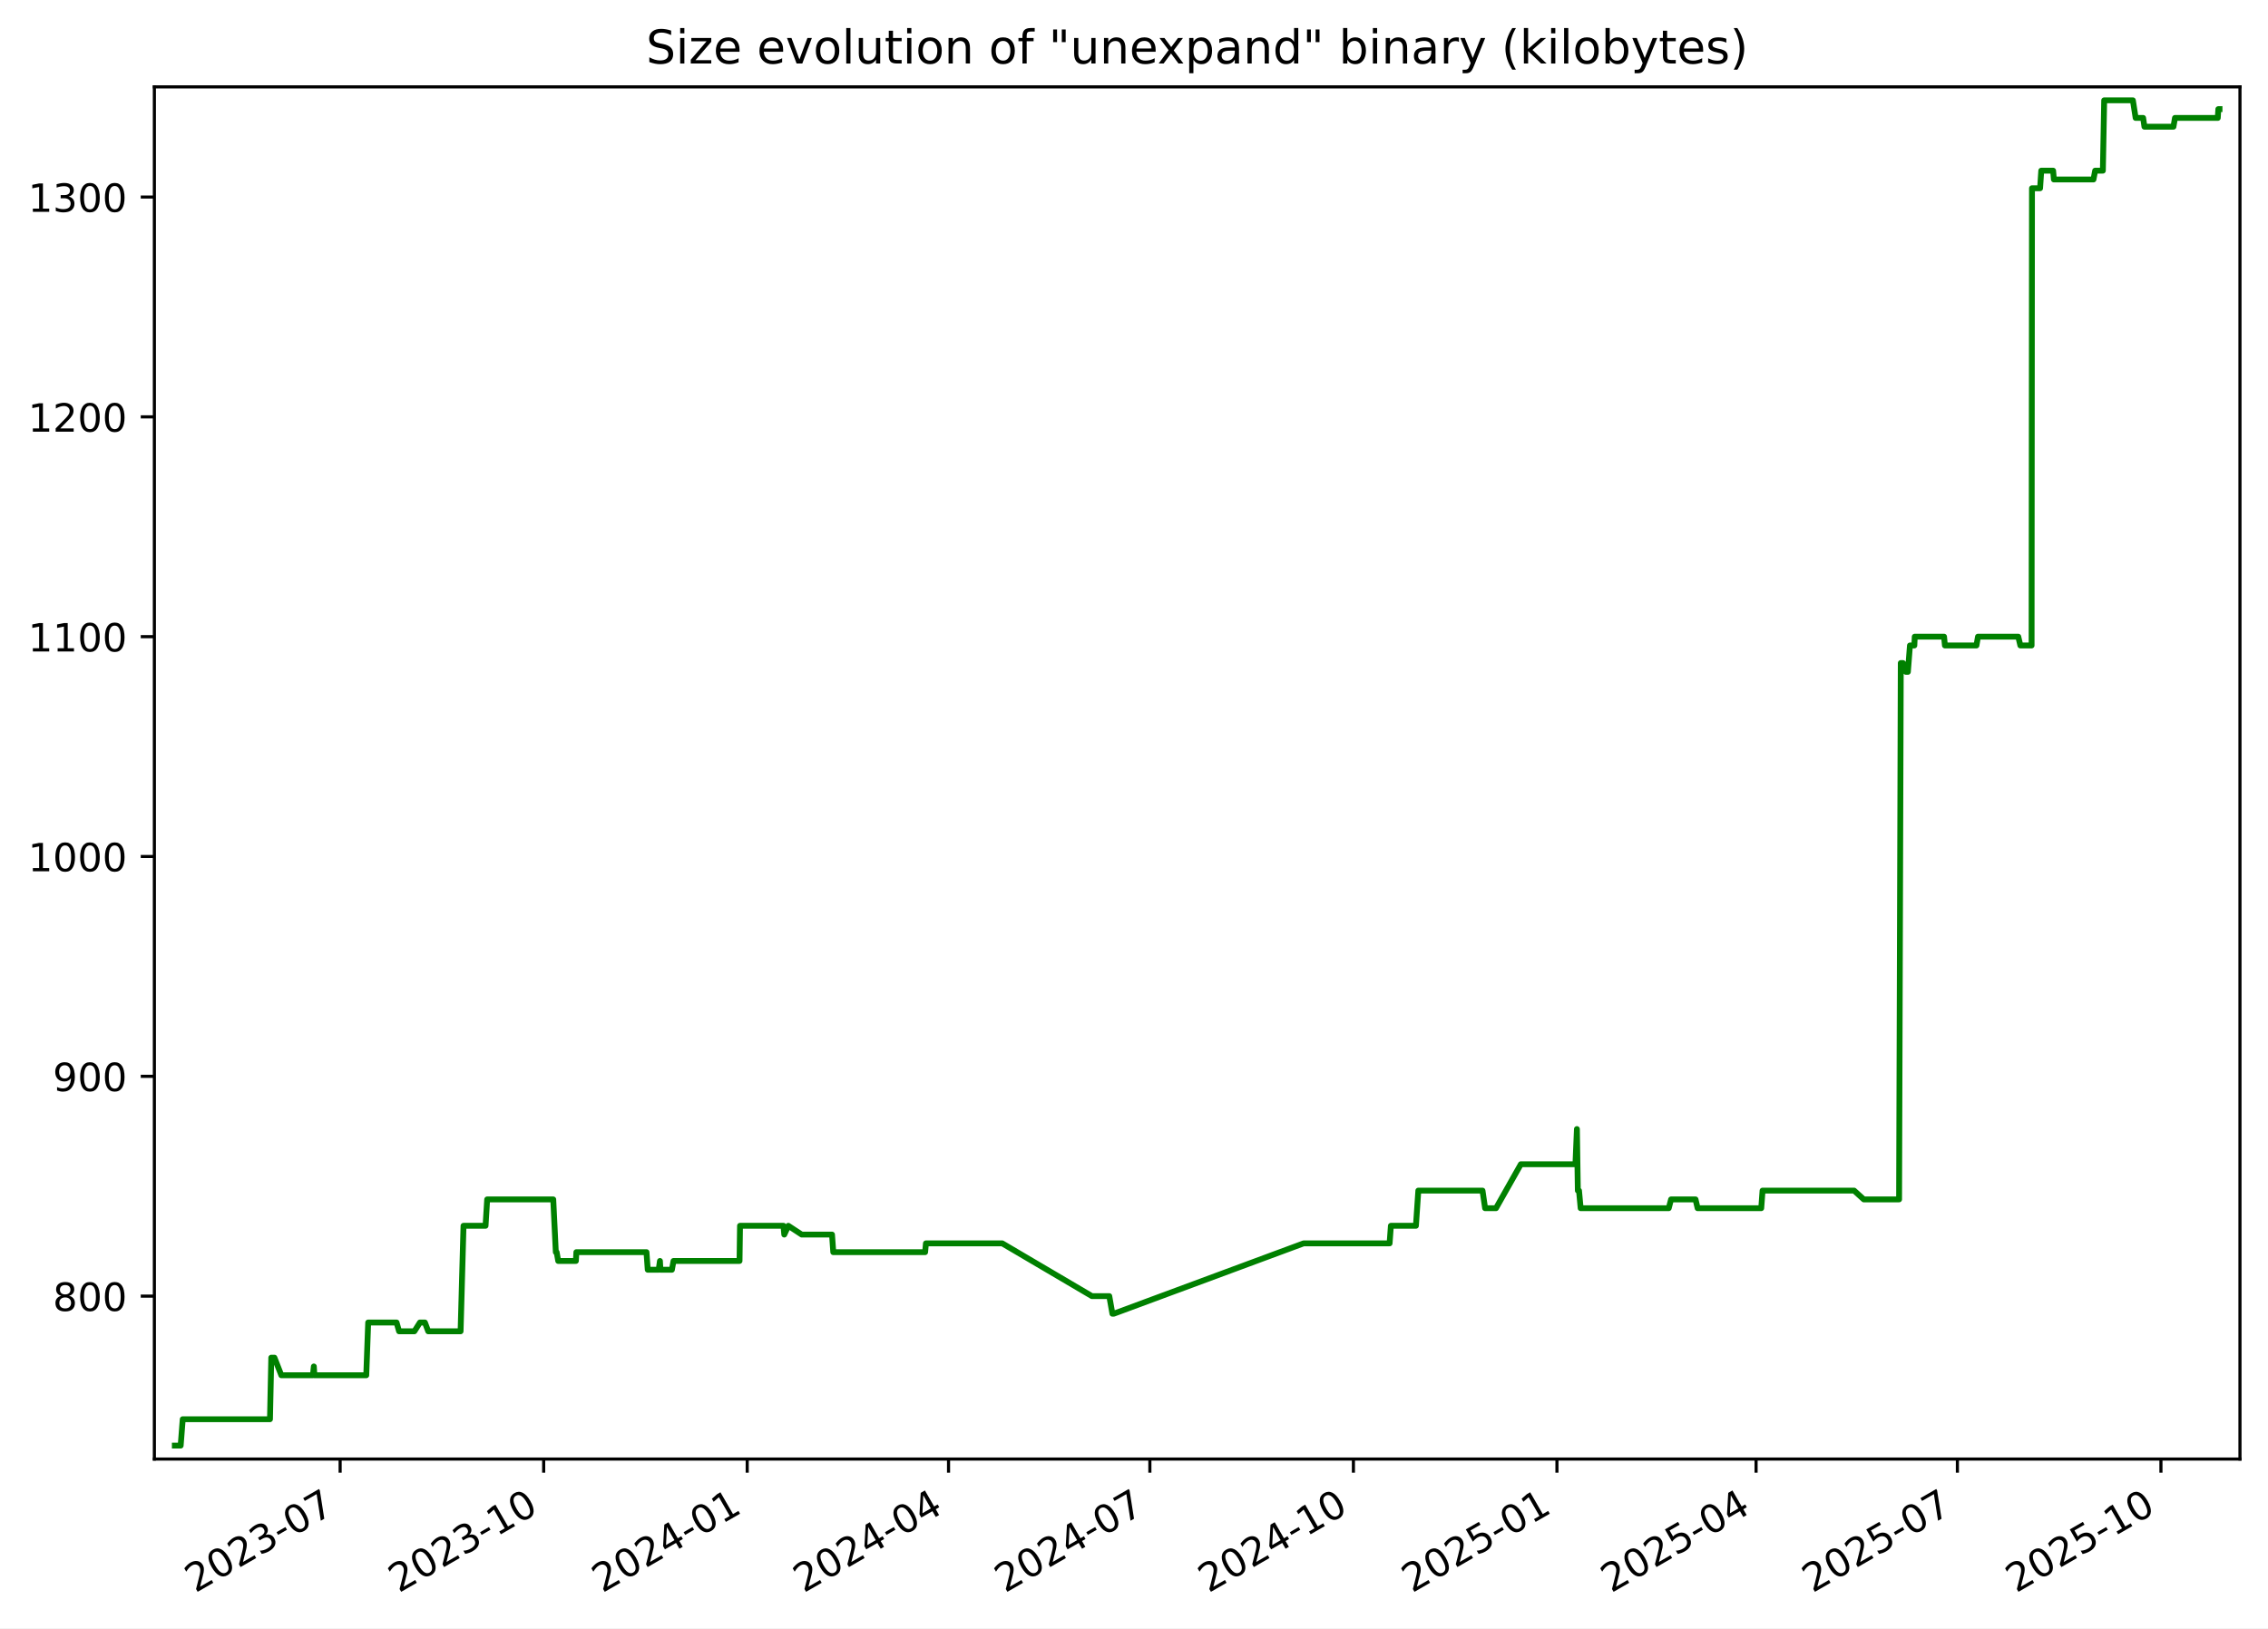
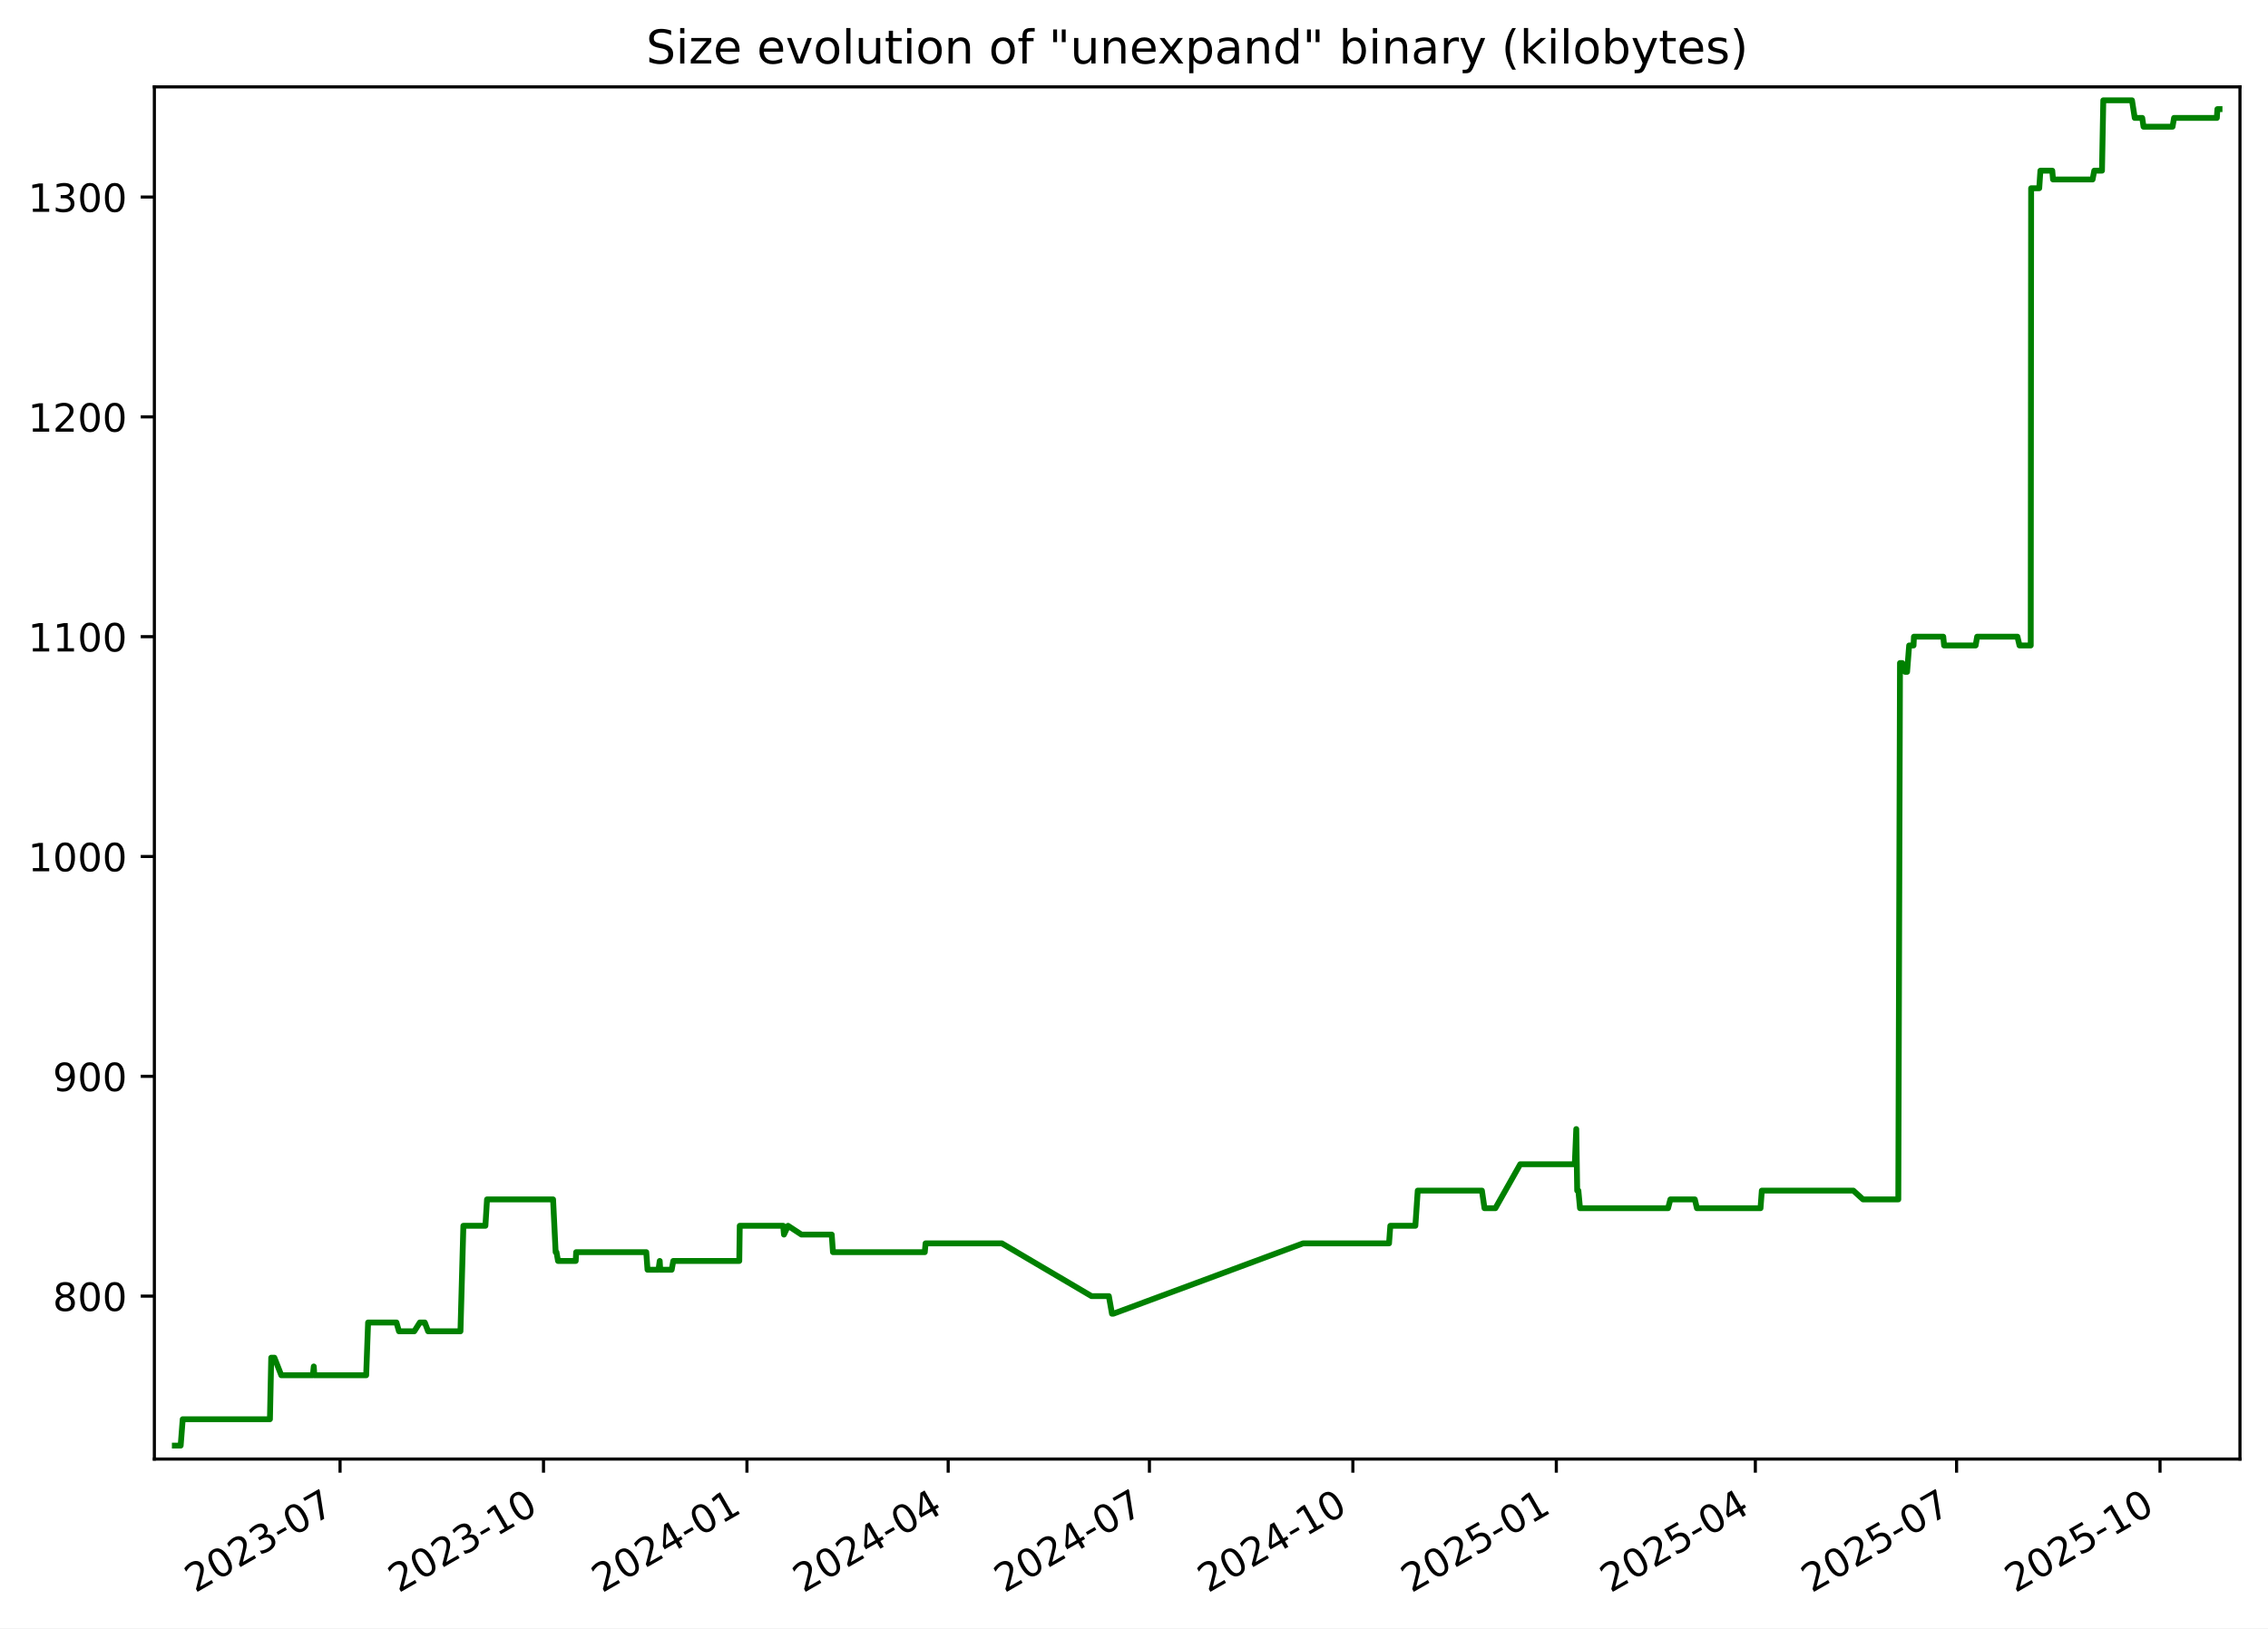
<svg xmlns="http://www.w3.org/2000/svg" xmlns:xlink="http://www.w3.org/1999/xlink" width="582.53pt" height="418.303pt" viewBox="0 0 582.53 418.303" version="1.1">
  <defs>
    <style type="text/css">*{stroke-linejoin: round; stroke-linecap: butt}</style>
  </defs>
  <g id="figure_1">
    <g id="patch_1">
      <path d="M -0 418.303  L 582.53 418.303  L 582.53 0  L -0 0  z " style="fill: #ffffff" />
    </g>
    <g id="axes_1">
      <g id="patch_2">
        <path d="M 39.65 374.83  L 575.33 374.83  L 575.33 22.318  L 39.65 22.318  z " style="fill: #ffffff" />
      </g>
      <g id="matplotlib.axis_1">
        <g id="xtick_1">
          <g id="line2d_1">
            <defs>
-               <path id="m1deb93d7dd" d="M 0 0  L 0 3.5  " style="stroke: #000000; stroke-width: 0.8" />
+               <path id="mfb2f169429" d="M 0 0  L 0 3.5  " style="stroke: #000000; stroke-width: 0.8" />
            </defs>
            <g>
-               <use xlink:href="#m1deb93d7dd" x="87.362" y="374.83" style="stroke: #000000; stroke-width: 0.8" />
+               <use xlink:href="#mfb2f169429" x="87.342" y="374.83" style="stroke: #000000; stroke-width: 0.8" />
            </g>
          </g>
          <g id="text_1">
-             <g transform="translate(50.13691 409.302) rotate(-30) scale(0.1 -0.1)">
+             <g transform="translate(50.11741 409.302) rotate(-30) scale(0.1 -0.1)">
              <defs>
                <path id="DejaVuSans-32" d="M 1228 531  L 3431 531  L 3431 0  L 469 0  L 469 531  Q 828 903 1448 1529  Q 2069 2156 2228 2338  Q 2531 2678 2651 2914  Q 2772 3150 2772 3378  Q 2772 3750 2511 3984  Q 2250 4219 1831 4219  Q 1534 4219 1204 4116  Q 875 4013 500 3803  L 500 4441  Q 881 4594 1212 4672  Q 1544 4750 1819 4750  Q 2544 4750 2975 4387  Q 3406 4025 3406 3419  Q 3406 3131 3298 2873  Q 3191 2616 2906 2266  Q 2828 2175 2409 1742  Q 1991 1309 1228 531  z " transform="scale(0.015625)" />
                <path id="DejaVuSans-30" d="M 2034 4250  Q 1547 4250 1301 3770  Q 1056 3291 1056 2328  Q 1056 1369 1301 889  Q 1547 409 2034 409  Q 2525 409 2770 889  Q 3016 1369 3016 2328  Q 3016 3291 2770 3770  Q 2525 4250 2034 4250  z M 2034 4750  Q 2819 4750 3233 4129  Q 3647 3509 3647 2328  Q 3647 1150 3233 529  Q 2819 -91 2034 -91  Q 1250 -91 836 529  Q 422 1150 422 2328  Q 422 3509 836 4129  Q 1250 4750 2034 4750  z " transform="scale(0.015625)" />
                <path id="DejaVuSans-33" d="M 2597 2516  Q 3050 2419 3304 2112  Q 3559 1806 3559 1356  Q 3559 666 3084 287  Q 2609 -91 1734 -91  Q 1441 -91 1130 -33  Q 819 25 488 141  L 488 750  Q 750 597 1062 519  Q 1375 441 1716 441  Q 2309 441 2620 675  Q 2931 909 2931 1356  Q 2931 1769 2642 2001  Q 2353 2234 1838 2234  L 1294 2234  L 1294 2753  L 1863 2753  Q 2328 2753 2575 2939  Q 2822 3125 2822 3475  Q 2822 3834 2567 4026  Q 2313 4219 1838 4219  Q 1578 4219 1281 4162  Q 984 4106 628 3988  L 628 4550  Q 988 4650 1302 4700  Q 1616 4750 1894 4750  Q 2613 4750 3031 4423  Q 3450 4097 3450 3541  Q 3450 3153 3228 2886  Q 3006 2619 2597 2516  z " transform="scale(0.015625)" />
                <path id="DejaVuSans-2d" d="M 313 2009  L 1997 2009  L 1997 1497  L 313 1497  L 313 2009  z " transform="scale(0.015625)" />
                <path id="DejaVuSans-37" d="M 525 4666  L 3525 4666  L 3525 4397  L 1831 0  L 1172 0  L 2766 4134  L 525 4134  L 525 4666  z " transform="scale(0.015625)" />
              </defs>
              <use xlink:href="#DejaVuSans-32" />
              <use xlink:href="#DejaVuSans-30" x="63.623" />
              <use xlink:href="#DejaVuSans-32" x="127.246" />
              <use xlink:href="#DejaVuSans-33" x="190.869" />
              <use xlink:href="#DejaVuSans-2d" x="254.492" />
              <use xlink:href="#DejaVuSans-30" x="290.576" />
              <use xlink:href="#DejaVuSans-37" x="354.199" />
            </g>
          </g>
        </g>
        <g id="xtick_2">
          <g id="line2d_2">
            <g>
-               <use xlink:href="#m1deb93d7dd" x="139.641" y="374.83" style="stroke: #000000; stroke-width: 0.8" />
+               <use xlink:href="#mfb2f169429" x="139.597" y="374.83" style="stroke: #000000; stroke-width: 0.8" />
            </g>
          </g>
          <g id="text_2">
-             <g transform="translate(102.4159 409.302) rotate(-30) scale(0.1 -0.1)">
+             <g transform="translate(102.3724 409.302) rotate(-30) scale(0.1 -0.1)">
              <defs>
                <path id="DejaVuSans-31" d="M 794 531  L 1825 531  L 1825 4091  L 703 3866  L 703 4441  L 1819 4666  L 2450 4666  L 2450 531  L 3481 531  L 3481 0  L 794 0  L 794 531  z " transform="scale(0.015625)" />
              </defs>
              <use xlink:href="#DejaVuSans-32" />
              <use xlink:href="#DejaVuSans-30" x="63.623" />
              <use xlink:href="#DejaVuSans-32" x="127.246" />
              <use xlink:href="#DejaVuSans-33" x="190.869" />
              <use xlink:href="#DejaVuSans-2d" x="254.492" />
              <use xlink:href="#DejaVuSans-31" x="290.576" />
              <use xlink:href="#DejaVuSans-30" x="354.199" />
            </g>
          </g>
        </g>
        <g id="xtick_3">
          <g id="line2d_3">
            <g>
-               <use xlink:href="#m1deb93d7dd" x="191.92" y="374.83" style="stroke: #000000; stroke-width: 0.8" />
+               <use xlink:href="#mfb2f169429" x="191.852" y="374.83" style="stroke: #000000; stroke-width: 0.8" />
            </g>
          </g>
          <g id="text_3">
-             <g transform="translate(154.6949 409.302) rotate(-30) scale(0.1 -0.1)">
+             <g transform="translate(154.6274 409.302) rotate(-30) scale(0.1 -0.1)">
              <defs>
                <path id="DejaVuSans-34" d="M 2419 4116  L 825 1625  L 2419 1625  L 2419 4116  z M 2253 4666  L 3047 4666  L 3047 1625  L 3713 1625  L 3713 1100  L 3047 1100  L 3047 0  L 2419 0  L 2419 1100  L 313 1100  L 313 1709  L 2253 4666  z " transform="scale(0.015625)" />
              </defs>
              <use xlink:href="#DejaVuSans-32" />
              <use xlink:href="#DejaVuSans-30" x="63.623" />
              <use xlink:href="#DejaVuSans-32" x="127.246" />
              <use xlink:href="#DejaVuSans-34" x="190.869" />
              <use xlink:href="#DejaVuSans-2d" x="254.492" />
              <use xlink:href="#DejaVuSans-30" x="290.576" />
              <use xlink:href="#DejaVuSans-31" x="354.199" />
            </g>
          </g>
        </g>
        <g id="xtick_4">
          <g id="line2d_4">
            <g>
-               <use xlink:href="#m1deb93d7dd" x="243.63" y="374.83" style="stroke: #000000; stroke-width: 0.8" />
+               <use xlink:href="#mfb2f169429" x="243.539" y="374.83" style="stroke: #000000; stroke-width: 0.8" />
            </g>
          </g>
          <g id="text_4">
-             <g transform="translate(206.4056 409.302) rotate(-30) scale(0.1 -0.1)">
+             <g transform="translate(206.3144 409.302) rotate(-30) scale(0.1 -0.1)">
              <use xlink:href="#DejaVuSans-32" />
              <use xlink:href="#DejaVuSans-30" x="63.623" />
              <use xlink:href="#DejaVuSans-32" x="127.246" />
              <use xlink:href="#DejaVuSans-34" x="190.869" />
              <use xlink:href="#DejaVuSans-2d" x="254.492" />
              <use xlink:href="#DejaVuSans-30" x="290.576" />
              <use xlink:href="#DejaVuSans-34" x="354.199" />
            </g>
          </g>
        </g>
        <g id="xtick_5">
          <g id="line2d_5">
            <g>
-               <use xlink:href="#m1deb93d7dd" x="295.341" y="374.83" style="stroke: #000000; stroke-width: 0.8" />
+               <use xlink:href="#mfb2f169429" x="295.226" y="374.83" style="stroke: #000000; stroke-width: 0.8" />
            </g>
          </g>
          <g id="text_5">
-             <g transform="translate(258.1164 409.302) rotate(-30) scale(0.1 -0.1)">
+             <g transform="translate(258.0014 409.302) rotate(-30) scale(0.1 -0.1)">
              <use xlink:href="#DejaVuSans-32" />
              <use xlink:href="#DejaVuSans-30" x="63.623" />
              <use xlink:href="#DejaVuSans-32" x="127.246" />
              <use xlink:href="#DejaVuSans-34" x="190.869" />
              <use xlink:href="#DejaVuSans-2d" x="254.492" />
              <use xlink:href="#DejaVuSans-30" x="290.576" />
              <use xlink:href="#DejaVuSans-37" x="354.199" />
            </g>
          </g>
        </g>
        <g id="xtick_6">
          <g id="line2d_6">
            <g>
-               <use xlink:href="#m1deb93d7dd" x="347.62" y="374.83" style="stroke: #000000; stroke-width: 0.8" />
+               <use xlink:href="#mfb2f169429" x="347.481" y="374.83" style="stroke: #000000; stroke-width: 0.8" />
            </g>
          </g>
          <g id="text_6">
-             <g transform="translate(310.3954 409.302) rotate(-30) scale(0.1 -0.1)">
+             <g transform="translate(310.2563 409.302) rotate(-30) scale(0.1 -0.1)">
              <use xlink:href="#DejaVuSans-32" />
              <use xlink:href="#DejaVuSans-30" x="63.623" />
              <use xlink:href="#DejaVuSans-32" x="127.246" />
              <use xlink:href="#DejaVuSans-34" x="190.869" />
              <use xlink:href="#DejaVuSans-2d" x="254.492" />
              <use xlink:href="#DejaVuSans-31" x="290.576" />
              <use xlink:href="#DejaVuSans-30" x="354.199" />
            </g>
          </g>
        </g>
        <g id="xtick_7">
          <g id="line2d_7">
            <g>
-               <use xlink:href="#m1deb93d7dd" x="399.899" y="374.83" style="stroke: #000000; stroke-width: 0.8" />
+               <use xlink:href="#mfb2f169429" x="399.736" y="374.83" style="stroke: #000000; stroke-width: 0.8" />
            </g>
          </g>
          <g id="text_7">
-             <g transform="translate(362.6744 409.302) rotate(-30) scale(0.1 -0.1)">
+             <g transform="translate(362.5113 409.302) rotate(-30) scale(0.1 -0.1)">
              <defs>
                <path id="DejaVuSans-35" d="M 691 4666  L 3169 4666  L 3169 4134  L 1269 4134  L 1269 2991  Q 1406 3038 1543 3061  Q 1681 3084 1819 3084  Q 2600 3084 3056 2656  Q 3513 2228 3513 1497  Q 3513 744 3044 326  Q 2575 -91 1722 -91  Q 1428 -91 1123 -41  Q 819 9 494 109  L 494 744  Q 775 591 1075 516  Q 1375 441 1709 441  Q 2250 441 2565 725  Q 2881 1009 2881 1497  Q 2881 1984 2565 2268  Q 2250 2553 1709 2553  Q 1456 2553 1204 2497  Q 953 2441 691 2322  L 691 4666  z " transform="scale(0.015625)" />
              </defs>
              <use xlink:href="#DejaVuSans-32" />
              <use xlink:href="#DejaVuSans-30" x="63.623" />
              <use xlink:href="#DejaVuSans-32" x="127.246" />
              <use xlink:href="#DejaVuSans-35" x="190.869" />
              <use xlink:href="#DejaVuSans-2d" x="254.492" />
              <use xlink:href="#DejaVuSans-30" x="290.576" />
              <use xlink:href="#DejaVuSans-31" x="354.199" />
            </g>
          </g>
        </g>
        <g id="xtick_8">
          <g id="line2d_8">
            <g>
-               <use xlink:href="#m1deb93d7dd" x="451.042" y="374.83" style="stroke: #000000; stroke-width: 0.8" />
+               <use xlink:href="#mfb2f169429" x="450.855" y="374.83" style="stroke: #000000; stroke-width: 0.8" />
            </g>
          </g>
          <g id="text_8">
-             <g transform="translate(413.8168 409.302) rotate(-30) scale(0.1 -0.1)">
+             <g transform="translate(413.6303 409.302) rotate(-30) scale(0.1 -0.1)">
              <use xlink:href="#DejaVuSans-32" />
              <use xlink:href="#DejaVuSans-30" x="63.623" />
              <use xlink:href="#DejaVuSans-32" x="127.246" />
              <use xlink:href="#DejaVuSans-35" x="190.869" />
              <use xlink:href="#DejaVuSans-2d" x="254.492" />
              <use xlink:href="#DejaVuSans-30" x="290.576" />
              <use xlink:href="#DejaVuSans-34" x="354.199" />
            </g>
          </g>
        </g>
        <g id="xtick_9">
          <g id="line2d_9">
            <g>
-               <use xlink:href="#m1deb93d7dd" x="502.752" y="374.83" style="stroke: #000000; stroke-width: 0.8" />
+               <use xlink:href="#mfb2f169429" x="502.542" y="374.83" style="stroke: #000000; stroke-width: 0.8" />
            </g>
          </g>
          <g id="text_9">
-             <g transform="translate(465.5276 409.302) rotate(-30) scale(0.1 -0.1)">
+             <g transform="translate(465.3173 409.302) rotate(-30) scale(0.1 -0.1)">
              <use xlink:href="#DejaVuSans-32" />
              <use xlink:href="#DejaVuSans-30" x="63.623" />
              <use xlink:href="#DejaVuSans-32" x="127.246" />
              <use xlink:href="#DejaVuSans-35" x="190.869" />
              <use xlink:href="#DejaVuSans-2d" x="254.492" />
              <use xlink:href="#DejaVuSans-30" x="290.576" />
              <use xlink:href="#DejaVuSans-37" x="354.199" />
            </g>
          </g>
        </g>
        <g id="xtick_10">
          <g id="line2d_10">
            <g>
-               <use xlink:href="#m1deb93d7dd" x="555.031" y="374.83" style="stroke: #000000; stroke-width: 0.8" />
+               <use xlink:href="#mfb2f169429" x="554.797" y="374.83" style="stroke: #000000; stroke-width: 0.8" />
            </g>
          </g>
          <g id="text_10">
-             <g transform="translate(517.8066 409.302) rotate(-30) scale(0.1 -0.1)">
+             <g transform="translate(517.5723 409.302) rotate(-30) scale(0.1 -0.1)">
              <use xlink:href="#DejaVuSans-32" />
              <use xlink:href="#DejaVuSans-30" x="63.623" />
              <use xlink:href="#DejaVuSans-32" x="127.246" />
              <use xlink:href="#DejaVuSans-35" x="190.869" />
              <use xlink:href="#DejaVuSans-2d" x="254.492" />
              <use xlink:href="#DejaVuSans-31" x="290.576" />
              <use xlink:href="#DejaVuSans-30" x="354.199" />
            </g>
          </g>
        </g>
      </g>
      <g id="matplotlib.axis_2">
        <g id="ytick_1">
          <g id="line2d_11">
            <defs>
-               <path id="maa656073f9" d="M 0 0  L -3.5 0  " style="stroke: #000000; stroke-width: 0.8" />
+               <path id="m15863010ca" d="M 0 0  L -3.5 0  " style="stroke: #000000; stroke-width: 0.8" />
            </defs>
            <g>
-               <use xlink:href="#maa656073f9" x="39.65" y="332.974" style="stroke: #000000; stroke-width: 0.8" />
+               <use xlink:href="#m15863010ca" x="39.65" y="332.974" style="stroke: #000000; stroke-width: 0.8" />
            </g>
          </g>
          <g id="text_11">
            <g transform="translate(13.5625 336.7733) scale(0.1 -0.1)">
              <defs>
                <path id="DejaVuSans-38" d="M 2034 2216  Q 1584 2216 1326 1975  Q 1069 1734 1069 1313  Q 1069 891 1326 650  Q 1584 409 2034 409  Q 2484 409 2743 651  Q 3003 894 3003 1313  Q 3003 1734 2745 1975  Q 2488 2216 2034 2216  z M 1403 2484  Q 997 2584 770 2862  Q 544 3141 544 3541  Q 544 4100 942 4425  Q 1341 4750 2034 4750  Q 2731 4750 3128 4425  Q 3525 4100 3525 3541  Q 3525 3141 3298 2862  Q 3072 2584 2669 2484  Q 3125 2378 3379 2068  Q 3634 1759 3634 1313  Q 3634 634 3220 271  Q 2806 -91 2034 -91  Q 1263 -91 848 271  Q 434 634 434 1313  Q 434 1759 690 2068  Q 947 2378 1403 2484  z M 1172 3481  Q 1172 3119 1398 2916  Q 1625 2713 2034 2713  Q 2441 2713 2670 2916  Q 2900 3119 2900 3481  Q 2900 3844 2670 4047  Q 2441 4250 2034 4250  Q 1625 4250 1398 4047  Q 1172 3844 1172 3481  z " transform="scale(0.015625)" />
              </defs>
              <use xlink:href="#DejaVuSans-38" />
              <use xlink:href="#DejaVuSans-30" x="63.623" />
              <use xlink:href="#DejaVuSans-30" x="127.246" />
            </g>
          </g>
        </g>
        <g id="ytick_2">
          <g id="line2d_12">
            <g>
-               <use xlink:href="#maa656073f9" x="39.65" y="276.504" style="stroke: #000000; stroke-width: 0.8" />
+               <use xlink:href="#m15863010ca" x="39.65" y="276.504" style="stroke: #000000; stroke-width: 0.8" />
            </g>
          </g>
          <g id="text_12">
            <g transform="translate(13.5625 280.3028) scale(0.1 -0.1)">
              <defs>
                <path id="DejaVuSans-39" d="M 703 97  L 703 672  Q 941 559 1184 500  Q 1428 441 1663 441  Q 2288 441 2617 861  Q 2947 1281 2994 2138  Q 2813 1869 2534 1725  Q 2256 1581 1919 1581  Q 1219 1581 811 2004  Q 403 2428 403 3163  Q 403 3881 828 4315  Q 1253 4750 1959 4750  Q 2769 4750 3195 4129  Q 3622 3509 3622 2328  Q 3622 1225 3098 567  Q 2575 -91 1691 -91  Q 1453 -91 1209 -44  Q 966 3 703 97  z M 1959 2075  Q 2384 2075 2632 2365  Q 2881 2656 2881 3163  Q 2881 3666 2632 3958  Q 2384 4250 1959 4250  Q 1534 4250 1286 3958  Q 1038 3666 1038 3163  Q 1038 2656 1286 2365  Q 1534 2075 1959 2075  z " transform="scale(0.015625)" />
              </defs>
              <use xlink:href="#DejaVuSans-39" />
              <use xlink:href="#DejaVuSans-30" x="63.623" />
              <use xlink:href="#DejaVuSans-30" x="127.246" />
            </g>
          </g>
        </g>
        <g id="ytick_3">
          <g id="line2d_13">
            <g>
-               <use xlink:href="#maa656073f9" x="39.65" y="220.033" style="stroke: #000000; stroke-width: 0.8" />
+               <use xlink:href="#m15863010ca" x="39.65" y="220.033" style="stroke: #000000; stroke-width: 0.8" />
            </g>
          </g>
          <g id="text_13">
            <g transform="translate(7.2 223.8322) scale(0.1 -0.1)">
              <use xlink:href="#DejaVuSans-31" />
              <use xlink:href="#DejaVuSans-30" x="63.623" />
              <use xlink:href="#DejaVuSans-30" x="127.246" />
              <use xlink:href="#DejaVuSans-30" x="190.869" />
            </g>
          </g>
        </g>
        <g id="ytick_4">
          <g id="line2d_14">
            <g>
-               <use xlink:href="#maa656073f9" x="39.65" y="163.562" style="stroke: #000000; stroke-width: 0.8" />
+               <use xlink:href="#m15863010ca" x="39.65" y="163.562" style="stroke: #000000; stroke-width: 0.8" />
            </g>
          </g>
          <g id="text_14">
            <g transform="translate(7.2 167.3616) scale(0.1 -0.1)">
              <use xlink:href="#DejaVuSans-31" />
              <use xlink:href="#DejaVuSans-31" x="63.623" />
              <use xlink:href="#DejaVuSans-30" x="127.246" />
              <use xlink:href="#DejaVuSans-30" x="190.869" />
            </g>
          </g>
        </g>
        <g id="ytick_5">
          <g id="line2d_15">
            <g>
-               <use xlink:href="#maa656073f9" x="39.65" y="107.092" style="stroke: #000000; stroke-width: 0.8" />
+               <use xlink:href="#m15863010ca" x="39.65" y="107.092" style="stroke: #000000; stroke-width: 0.8" />
            </g>
          </g>
          <g id="text_15">
            <g transform="translate(7.2 110.891) scale(0.1 -0.1)">
              <use xlink:href="#DejaVuSans-31" />
              <use xlink:href="#DejaVuSans-32" x="63.623" />
              <use xlink:href="#DejaVuSans-30" x="127.246" />
              <use xlink:href="#DejaVuSans-30" x="190.869" />
            </g>
          </g>
        </g>
        <g id="ytick_6">
          <g id="line2d_16">
            <g>
-               <use xlink:href="#maa656073f9" x="39.65" y="50.621" style="stroke: #000000; stroke-width: 0.8" />
+               <use xlink:href="#m15863010ca" x="39.65" y="50.621" style="stroke: #000000; stroke-width: 0.8" />
            </g>
          </g>
          <g id="text_16">
            <g transform="translate(7.2 54.4204) scale(0.1 -0.1)">
              <use xlink:href="#DejaVuSans-31" />
              <use xlink:href="#DejaVuSans-33" x="63.623" />
              <use xlink:href="#DejaVuSans-30" x="127.246" />
              <use xlink:href="#DejaVuSans-30" x="190.869" />
            </g>
          </g>
        </g>
      </g>
      <g id="line2d_17">
-         <path d="M 44.902 371.374  L 46.406 371.374  L 46.932 364.598  L 69.344 364.598  L 69.677 348.786  L 70.489 348.786  L 72.26 353.304  L 80.367 353.304  L 80.609 351.045  L 80.753 353.304  L 94.073 353.304  L 94.567 339.751  L 101.857 339.751  L 102.502 342.009  L 106.434 342.009  L 107.861 339.751  L 109.137 339.751  L 109.989 342.009  L 118.302 342.009  L 119.05 314.904  L 124.713 314.904  L 125.13 308.127  L 142.101 308.127  L 142.76 321.68  L 142.976 321.68  L 143.376 323.939  L 147.919 323.939  L 148.036 321.68  L 166.047 321.68  L 166.372 326.198  L 169.185 326.198  L 169.505 323.939  L 169.63 326.198  L 172.577 326.198  L 172.99 323.939  L 189.948 323.939  L 190.07 314.904  L 201.234 314.904  L 201.438 317.162  L 202.48 314.904  L 205.924 317.162  L 213.704 317.162  L 214.023 321.68  L 237.618 321.68  L 237.82 319.421  L 257.428 319.421  L 280.46 332.974  L 284.917 332.974  L 285.717 337.492  L 286.063 337.492  L 334.826 319.421  L 356.915 319.421  L 357.246 314.904  L 363.678 314.904  L 364.293 305.868  L 380.779 305.868  L 381.446 310.386  L 384.243 310.386  L 390.626 299.092  L 404.647 299.092  L 405.026 290.056  L 405.264 305.868  L 405.566 305.868  L 405.985 310.386  L 428.612 310.386  L 429.209 308.127  L 435.493 308.127  L 436.028 310.386  L 452.371 310.386  L 452.705 305.868  L 476.228 305.868  L 478.711 308.127  L 487.779 308.127  L 488.211 170.339  L 488.785 170.339  L 489.543 172.598  L 490.037 172.598  L 490.566 165.821  L 491.694 165.821  L 491.797 163.562  L 499.327 163.562  L 499.547 165.821  L 507.646 165.821  L 508.037 163.562  L 518.387 163.562  L 518.924 165.821  L 521.81 165.821  L 521.911 48.362  L 523.992 48.362  L 524.292 43.845  L 527.34 43.845  L 527.535 46.104  L 537.702 46.104  L 538.132 43.845  L 540.116 43.845  L 540.454 25.774  L 547.828 25.774  L 548.533 30.292  L 550.461 30.292  L 550.791 32.551  L 558.248 32.551  L 558.637 30.292  L 569.635 30.292  L 569.772 28.033  L 570.078 28.033  L 570.078 28.033  " clip-path="url(#p7ce5ac631e)" style="fill: none; stroke: #008000; stroke-width: 1.5; stroke-linecap: square" />
+         <path d="M 44.902 371.374  L 46.405 371.374  L 46.931 364.598  L 69.333 364.598  L 69.665 348.786  L 70.477 348.786  L 72.248 353.304  L 80.351 353.304  L 80.592 351.045  L 80.736 353.304  L 94.05 353.304  L 94.545 339.751  L 101.831 339.751  L 102.475 342.009  L 106.406 342.009  L 107.833 339.751  L 109.107 339.751  L 109.959 342.009  L 118.268 342.009  L 119.016 314.904  L 124.676 314.904  L 125.093 308.127  L 142.057 308.127  L 142.715 321.68  L 142.931 321.68  L 143.331 323.939  L 147.872 323.939  L 147.988 321.68  L 165.991 321.68  L 166.316 326.198  L 169.128 326.198  L 169.448 323.939  L 169.573 326.198  L 172.518 326.198  L 172.931 323.939  L 189.881 323.939  L 190.004 314.904  L 201.162 314.904  L 201.366 317.162  L 202.408 314.904  L 205.85 317.162  L 213.626 317.162  L 213.945 321.68  L 237.529 321.68  L 237.731 319.421  L 257.331 319.421  L 280.351 332.974  L 284.807 332.974  L 285.607 337.492  L 285.953 337.492  L 334.693 319.421  L 356.771 319.421  L 357.102 314.904  L 363.532 314.904  L 364.146 305.868  L 380.624 305.868  L 381.291 310.386  L 384.088 310.386  L 390.467 299.092  L 404.482 299.092  L 404.861 290.056  L 405.099 305.868  L 405.401 305.868  L 405.82 310.386  L 428.436 310.386  L 429.032 308.127  L 435.313 308.127  L 435.848 310.386  L 452.184 310.386  L 452.518 305.868  L 476.03 305.868  L 478.512 308.127  L 487.576 308.127  L 488.007 170.339  L 488.581 170.339  L 489.339 172.598  L 489.833 172.598  L 490.361 165.821  L 491.489 165.821  L 491.592 163.562  L 499.119 163.562  L 499.338 165.821  L 507.434 165.821  L 507.824 163.562  L 518.17 163.562  L 518.706 165.821  L 521.591 165.821  L 521.692 48.362  L 523.772 48.362  L 524.071 43.845  L 527.119 43.845  L 527.313 46.104  L 537.475 46.104  L 537.905 43.845  L 539.889 43.845  L 540.226 25.774  L 547.597 25.774  L 548.302 30.292  L 550.228 30.292  L 550.558 32.551  L 558.013 32.551  L 558.402 30.292  L 569.394 30.292  L 569.531 28.033  L 570.078 28.033  L 570.078 28.033  " clip-path="url(#p56ad030e21)" style="fill: none; stroke: #008000; stroke-width: 1.5; stroke-linecap: square" />
      </g>
      <g id="patch_3">
        <path d="M 39.65 374.83  L 39.65 22.318  " style="fill: none; stroke: #000000; stroke-width: 0.8; stroke-linejoin: miter; stroke-linecap: square" />
      </g>
      <g id="patch_4">
        <path d="M 575.33 374.83  L 575.33 22.318  " style="fill: none; stroke: #000000; stroke-width: 0.8; stroke-linejoin: miter; stroke-linecap: square" />
      </g>
      <g id="patch_5">
        <path d="M 39.65 374.83  L 575.33 374.83  " style="fill: none; stroke: #000000; stroke-width: 0.8; stroke-linejoin: miter; stroke-linecap: square" />
      </g>
      <g id="patch_6">
        <path d="M 39.65 22.318  L 575.33 22.318  " style="fill: none; stroke: #000000; stroke-width: 0.8; stroke-linejoin: miter; stroke-linecap: square" />
      </g>
      <g id="text_17">
        <g transform="translate(165.9538 16.31812) scale(0.12 -0.12)">
          <defs>
            <path id="DejaVuSans-53" d="M 3425 4513  L 3425 3897  Q 3066 4069 2747 4153  Q 2428 4238 2131 4238  Q 1616 4238 1336 4038  Q 1056 3838 1056 3469  Q 1056 3159 1242 3001  Q 1428 2844 1947 2747  L 2328 2669  Q 3034 2534 3370 2195  Q 3706 1856 3706 1288  Q 3706 609 3251 259  Q 2797 -91 1919 -91  Q 1588 -91 1214 -16  Q 841 59 441 206  L 441 856  Q 825 641 1194 531  Q 1563 422 1919 422  Q 2459 422 2753 634  Q 3047 847 3047 1241  Q 3047 1584 2836 1778  Q 2625 1972 2144 2069  L 1759 2144  Q 1053 2284 737 2584  Q 422 2884 422 3419  Q 422 4038 858 4394  Q 1294 4750 2059 4750  Q 2388 4750 2728 4690  Q 3069 4631 3425 4513  z " transform="scale(0.015625)" />
            <path id="DejaVuSans-69" d="M 603 3500  L 1178 3500  L 1178 0  L 603 0  L 603 3500  z M 603 4863  L 1178 4863  L 1178 4134  L 603 4134  L 603 4863  z " transform="scale(0.015625)" />
            <path id="DejaVuSans-7a" d="M 353 3500  L 3084 3500  L 3084 2975  L 922 459  L 3084 459  L 3084 0  L 275 0  L 275 525  L 2438 3041  L 353 3041  L 353 3500  z " transform="scale(0.015625)" />
            <path id="DejaVuSans-65" d="M 3597 1894  L 3597 1613  L 953 1613  Q 991 1019 1311 708  Q 1631 397 2203 397  Q 2534 397 2845 478  Q 3156 559 3463 722  L 3463 178  Q 3153 47 2828 -22  Q 2503 -91 2169 -91  Q 1331 -91 842 396  Q 353 884 353 1716  Q 353 2575 817 3079  Q 1281 3584 2069 3584  Q 2775 3584 3186 3129  Q 3597 2675 3597 1894  z M 3022 2063  Q 3016 2534 2758 2815  Q 2500 3097 2075 3097  Q 1594 3097 1305 2825  Q 1016 2553 972 2059  L 3022 2063  z " transform="scale(0.015625)" />
            <path id="DejaVuSans-20" transform="scale(0.015625)" />
            <path id="DejaVuSans-76" d="M 191 3500  L 800 3500  L 1894 563  L 2988 3500  L 3597 3500  L 2284 0  L 1503 0  L 191 3500  z " transform="scale(0.015625)" />
            <path id="DejaVuSans-6f" d="M 1959 3097  Q 1497 3097 1228 2736  Q 959 2375 959 1747  Q 959 1119 1226 758  Q 1494 397 1959 397  Q 2419 397 2687 759  Q 2956 1122 2956 1747  Q 2956 2369 2687 2733  Q 2419 3097 1959 3097  z M 1959 3584  Q 2709 3584 3137 3096  Q 3566 2609 3566 1747  Q 3566 888 3137 398  Q 2709 -91 1959 -91  Q 1206 -91 779 398  Q 353 888 353 1747  Q 353 2609 779 3096  Q 1206 3584 1959 3584  z " transform="scale(0.015625)" />
            <path id="DejaVuSans-6c" d="M 603 4863  L 1178 4863  L 1178 0  L 603 0  L 603 4863  z " transform="scale(0.015625)" />
            <path id="DejaVuSans-75" d="M 544 1381  L 544 3500  L 1119 3500  L 1119 1403  Q 1119 906 1312 657  Q 1506 409 1894 409  Q 2359 409 2629 706  Q 2900 1003 2900 1516  L 2900 3500  L 3475 3500  L 3475 0  L 2900 0  L 2900 538  Q 2691 219 2414 64  Q 2138 -91 1772 -91  Q 1169 -91 856 284  Q 544 659 544 1381  z M 1991 3584  L 1991 3584  z " transform="scale(0.015625)" />
            <path id="DejaVuSans-74" d="M 1172 4494  L 1172 3500  L 2356 3500  L 2356 3053  L 1172 3053  L 1172 1153  Q 1172 725 1289 603  Q 1406 481 1766 481  L 2356 481  L 2356 0  L 1766 0  Q 1100 0 847 248  Q 594 497 594 1153  L 594 3053  L 172 3053  L 172 3500  L 594 3500  L 594 4494  L 1172 4494  z " transform="scale(0.015625)" />
            <path id="DejaVuSans-6e" d="M 3513 2113  L 3513 0  L 2938 0  L 2938 2094  Q 2938 2591 2744 2837  Q 2550 3084 2163 3084  Q 1697 3084 1428 2787  Q 1159 2491 1159 1978  L 1159 0  L 581 0  L 581 3500  L 1159 3500  L 1159 2956  Q 1366 3272 1645 3428  Q 1925 3584 2291 3584  Q 2894 3584 3203 3211  Q 3513 2838 3513 2113  z " transform="scale(0.015625)" />
            <path id="DejaVuSans-66" d="M 2375 4863  L 2375 4384  L 1825 4384  Q 1516 4384 1395 4259  Q 1275 4134 1275 3809  L 1275 3500  L 2222 3500  L 2222 3053  L 1275 3053  L 1275 0  L 697 0  L 697 3053  L 147 3053  L 147 3500  L 697 3500  L 697 3744  Q 697 4328 969 4595  Q 1241 4863 1831 4863  L 2375 4863  z " transform="scale(0.015625)" />
            <path id="DejaVuSans-22" d="M 1147 4666  L 1147 2931  L 616 2931  L 616 4666  L 1147 4666  z M 2328 4666  L 2328 2931  L 1797 2931  L 1797 4666  L 2328 4666  z " transform="scale(0.015625)" />
            <path id="DejaVuSans-78" d="M 3513 3500  L 2247 1797  L 3578 0  L 2900 0  L 1881 1375  L 863 0  L 184 0  L 1544 1831  L 300 3500  L 978 3500  L 1906 2253  L 2834 3500  L 3513 3500  z " transform="scale(0.015625)" />
            <path id="DejaVuSans-70" d="M 1159 525  L 1159 -1331  L 581 -1331  L 581 3500  L 1159 3500  L 1159 2969  Q 1341 3281 1617 3432  Q 1894 3584 2278 3584  Q 2916 3584 3314 3078  Q 3713 2572 3713 1747  Q 3713 922 3314 415  Q 2916 -91 2278 -91  Q 1894 -91 1617 61  Q 1341 213 1159 525  z M 3116 1747  Q 3116 2381 2855 2742  Q 2594 3103 2138 3103  Q 1681 3103 1420 2742  Q 1159 2381 1159 1747  Q 1159 1113 1420 752  Q 1681 391 2138 391  Q 2594 391 2855 752  Q 3116 1113 3116 1747  z " transform="scale(0.015625)" />
            <path id="DejaVuSans-61" d="M 2194 1759  Q 1497 1759 1228 1600  Q 959 1441 959 1056  Q 959 750 1161 570  Q 1363 391 1709 391  Q 2188 391 2477 730  Q 2766 1069 2766 1631  L 2766 1759  L 2194 1759  z M 3341 1997  L 3341 0  L 2766 0  L 2766 531  Q 2569 213 2275 61  Q 1981 -91 1556 -91  Q 1019 -91 701 211  Q 384 513 384 1019  Q 384 1609 779 1909  Q 1175 2209 1959 2209  L 2766 2209  L 2766 2266  Q 2766 2663 2505 2880  Q 2244 3097 1772 3097  Q 1472 3097 1187 3025  Q 903 2953 641 2809  L 641 3341  Q 956 3463 1253 3523  Q 1550 3584 1831 3584  Q 2591 3584 2966 3190  Q 3341 2797 3341 1997  z " transform="scale(0.015625)" />
            <path id="DejaVuSans-64" d="M 2906 2969  L 2906 4863  L 3481 4863  L 3481 0  L 2906 0  L 2906 525  Q 2725 213 2448 61  Q 2172 -91 1784 -91  Q 1150 -91 751 415  Q 353 922 353 1747  Q 353 2572 751 3078  Q 1150 3584 1784 3584  Q 2172 3584 2448 3432  Q 2725 3281 2906 2969  z M 947 1747  Q 947 1113 1208 752  Q 1469 391 1925 391  Q 2381 391 2643 752  Q 2906 1113 2906 1747  Q 2906 2381 2643 2742  Q 2381 3103 1925 3103  Q 1469 3103 1208 2742  Q 947 2381 947 1747  z " transform="scale(0.015625)" />
            <path id="DejaVuSans-62" d="M 3116 1747  Q 3116 2381 2855 2742  Q 2594 3103 2138 3103  Q 1681 3103 1420 2742  Q 1159 2381 1159 1747  Q 1159 1113 1420 752  Q 1681 391 2138 391  Q 2594 391 2855 752  Q 3116 1113 3116 1747  z M 1159 2969  Q 1341 3281 1617 3432  Q 1894 3584 2278 3584  Q 2916 3584 3314 3078  Q 3713 2572 3713 1747  Q 3713 922 3314 415  Q 2916 -91 2278 -91  Q 1894 -91 1617 61  Q 1341 213 1159 525  L 1159 0  L 581 0  L 581 4863  L 1159 4863  L 1159 2969  z " transform="scale(0.015625)" />
            <path id="DejaVuSans-72" d="M 2631 2963  Q 2534 3019 2420 3045  Q 2306 3072 2169 3072  Q 1681 3072 1420 2755  Q 1159 2438 1159 1844  L 1159 0  L 581 0  L 581 3500  L 1159 3500  L 1159 2956  Q 1341 3275 1631 3429  Q 1922 3584 2338 3584  Q 2397 3584 2469 3576  Q 2541 3569 2628 3553  L 2631 2963  z " transform="scale(0.015625)" />
            <path id="DejaVuSans-79" d="M 2059 -325  Q 1816 -950 1584 -1140  Q 1353 -1331 966 -1331  L 506 -1331  L 506 -850  L 844 -850  Q 1081 -850 1212 -737  Q 1344 -625 1503 -206  L 1606 56  L 191 3500  L 800 3500  L 1894 763  L 2988 3500  L 3597 3500  L 2059 -325  z " transform="scale(0.015625)" />
            <path id="DejaVuSans-28" d="M 1984 4856  Q 1566 4138 1362 3434  Q 1159 2731 1159 2009  Q 1159 1288 1364 580  Q 1569 -128 1984 -844  L 1484 -844  Q 1016 -109 783 600  Q 550 1309 550 2009  Q 550 2706 781 3412  Q 1013 4119 1484 4856  L 1984 4856  z " transform="scale(0.015625)" />
            <path id="DejaVuSans-6b" d="M 581 4863  L 1159 4863  L 1159 1991  L 2875 3500  L 3609 3500  L 1753 1863  L 3688 0  L 2938 0  L 1159 1709  L 1159 0  L 581 0  L 581 4863  z " transform="scale(0.015625)" />
            <path id="DejaVuSans-73" d="M 2834 3397  L 2834 2853  Q 2591 2978 2328 3040  Q 2066 3103 1784 3103  Q 1356 3103 1142 2972  Q 928 2841 928 2578  Q 928 2378 1081 2264  Q 1234 2150 1697 2047  L 1894 2003  Q 2506 1872 2764 1633  Q 3022 1394 3022 966  Q 3022 478 2636 193  Q 2250 -91 1575 -91  Q 1294 -91 989 -36  Q 684 19 347 128  L 347 722  Q 666 556 975 473  Q 1284 391 1588 391  Q 1994 391 2212 530  Q 2431 669 2431 922  Q 2431 1156 2273 1281  Q 2116 1406 1581 1522  L 1381 1569  Q 847 1681 609 1914  Q 372 2147 372 2553  Q 372 3047 722 3315  Q 1072 3584 1716 3584  Q 2034 3584 2315 3537  Q 2597 3491 2834 3397  z " transform="scale(0.015625)" />
            <path id="DejaVuSans-29" d="M 513 4856  L 1013 4856  Q 1481 4119 1714 3412  Q 1947 2706 1947 2009  Q 1947 1309 1714 600  Q 1481 -109 1013 -844  L 513 -844  Q 928 -128 1133 580  Q 1338 1288 1338 2009  Q 1338 2731 1133 3434  Q 928 4138 513 4856  z " transform="scale(0.015625)" />
          </defs>
          <use xlink:href="#DejaVuSans-53" />
          <use xlink:href="#DejaVuSans-69" x="63.477" />
          <use xlink:href="#DejaVuSans-7a" x="91.26" />
          <use xlink:href="#DejaVuSans-65" x="143.75" />
          <use xlink:href="#DejaVuSans-20" x="205.273" />
          <use xlink:href="#DejaVuSans-65" x="237.061" />
          <use xlink:href="#DejaVuSans-76" x="298.584" />
          <use xlink:href="#DejaVuSans-6f" x="357.764" />
          <use xlink:href="#DejaVuSans-6c" x="418.945" />
          <use xlink:href="#DejaVuSans-75" x="446.729" />
          <use xlink:href="#DejaVuSans-74" x="510.107" />
          <use xlink:href="#DejaVuSans-69" x="549.316" />
          <use xlink:href="#DejaVuSans-6f" x="577.1" />
          <use xlink:href="#DejaVuSans-6e" x="638.281" />
          <use xlink:href="#DejaVuSans-20" x="701.66" />
          <use xlink:href="#DejaVuSans-6f" x="733.447" />
          <use xlink:href="#DejaVuSans-66" x="794.629" />
          <use xlink:href="#DejaVuSans-20" x="829.834" />
          <use xlink:href="#DejaVuSans-22" x="861.621" />
          <use xlink:href="#DejaVuSans-75" x="907.617" />
          <use xlink:href="#DejaVuSans-6e" x="970.996" />
          <use xlink:href="#DejaVuSans-65" x="1034.375" />
          <use xlink:href="#DejaVuSans-78" x="1094.148" />
          <use xlink:href="#DejaVuSans-70" x="1153.328" />
          <use xlink:href="#DejaVuSans-61" x="1216.805" />
          <use xlink:href="#DejaVuSans-6e" x="1278.084" />
          <use xlink:href="#DejaVuSans-64" x="1341.463" />
          <use xlink:href="#DejaVuSans-22" x="1404.939" />
          <use xlink:href="#DejaVuSans-20" x="1450.936" />
          <use xlink:href="#DejaVuSans-62" x="1482.723" />
          <use xlink:href="#DejaVuSans-69" x="1546.199" />
          <use xlink:href="#DejaVuSans-6e" x="1573.982" />
          <use xlink:href="#DejaVuSans-61" x="1637.361" />
          <use xlink:href="#DejaVuSans-72" x="1698.641" />
          <use xlink:href="#DejaVuSans-79" x="1739.754" />
          <use xlink:href="#DejaVuSans-20" x="1798.934" />
          <use xlink:href="#DejaVuSans-28" x="1830.721" />
          <use xlink:href="#DejaVuSans-6b" x="1869.734" />
          <use xlink:href="#DejaVuSans-69" x="1927.645" />
          <use xlink:href="#DejaVuSans-6c" x="1955.428" />
          <use xlink:href="#DejaVuSans-6f" x="1983.211" />
          <use xlink:href="#DejaVuSans-62" x="2044.393" />
          <use xlink:href="#DejaVuSans-79" x="2107.869" />
          <use xlink:href="#DejaVuSans-74" x="2167.049" />
          <use xlink:href="#DejaVuSans-65" x="2206.258" />
          <use xlink:href="#DejaVuSans-73" x="2267.781" />
          <use xlink:href="#DejaVuSans-29" x="2319.881" />
        </g>
      </g>
    </g>
  </g>
  <defs>
-     <clipPath id="p7ce5ac631e">
+     <clipPath id="p56ad030e21">
      <rect x="39.65" y="22.318" width="535.68" height="352.512" />
    </clipPath>
  </defs>
</svg>
